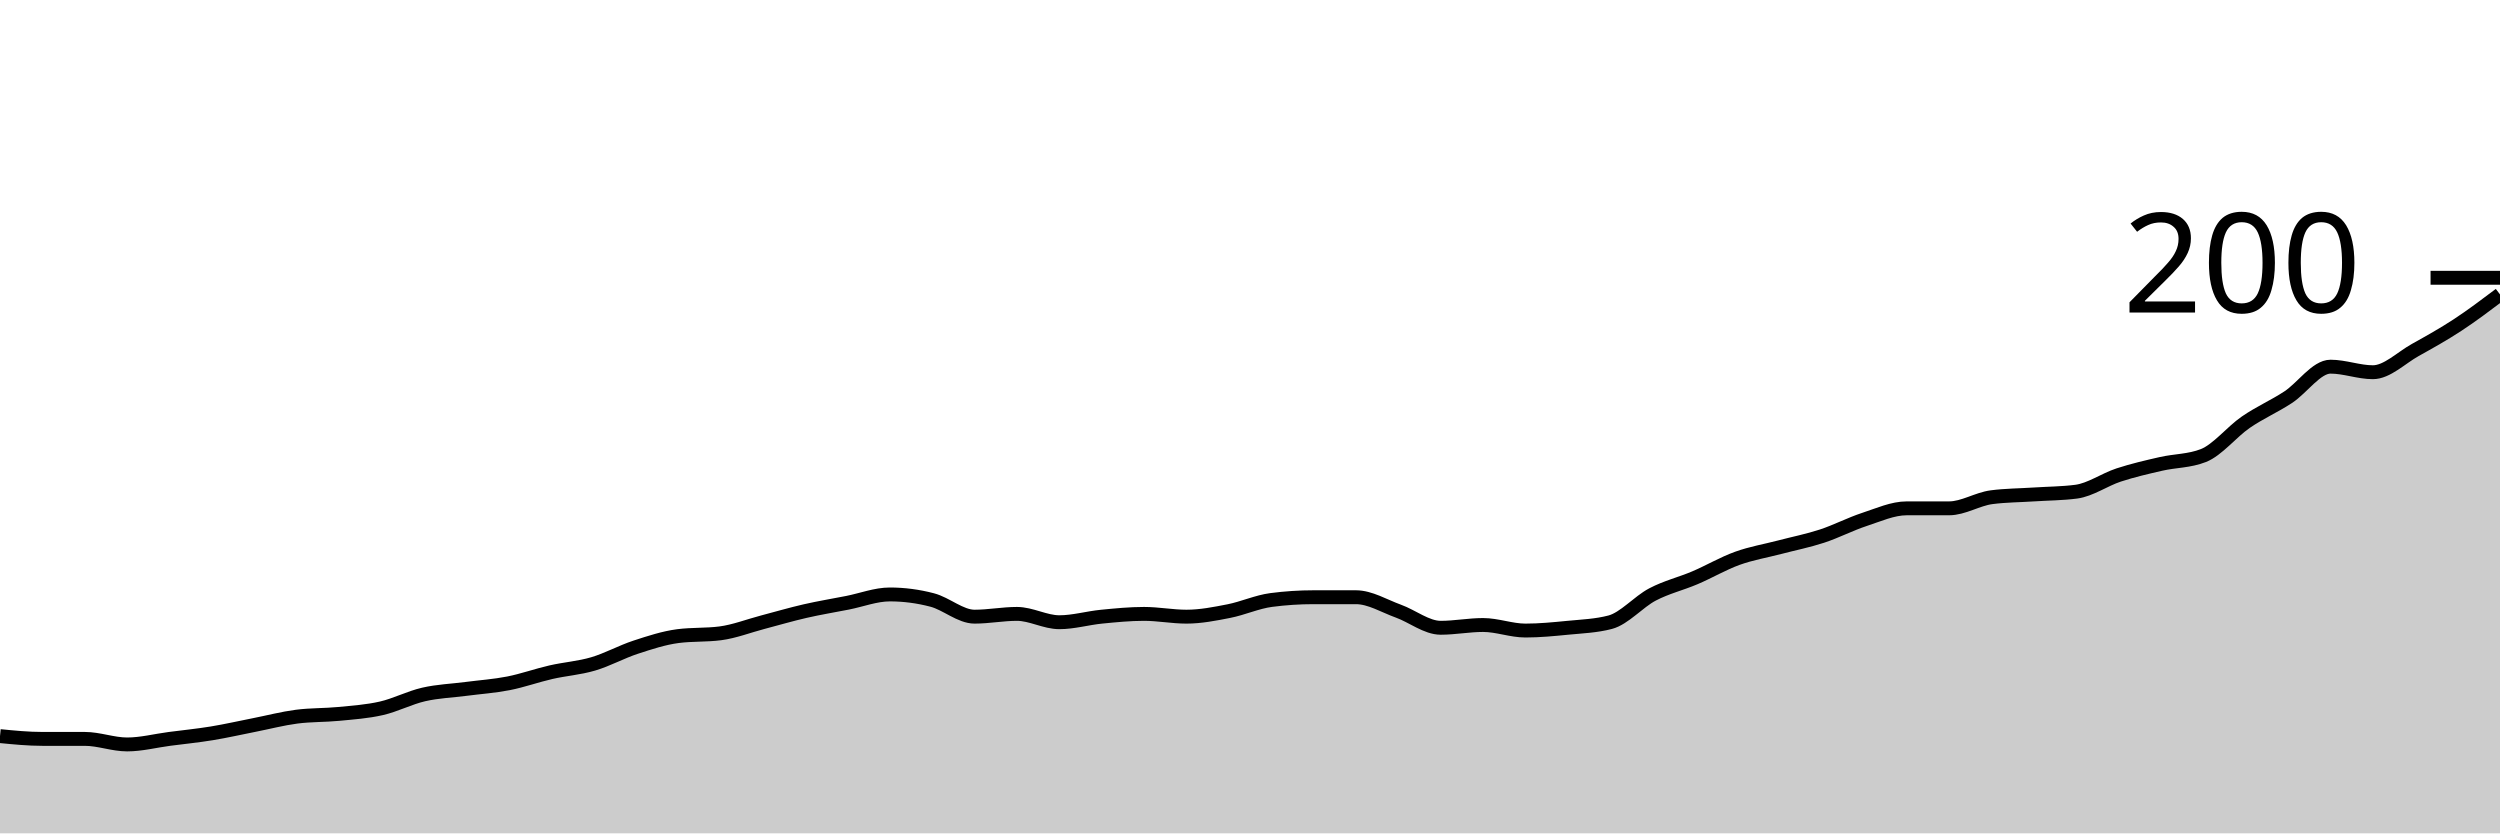
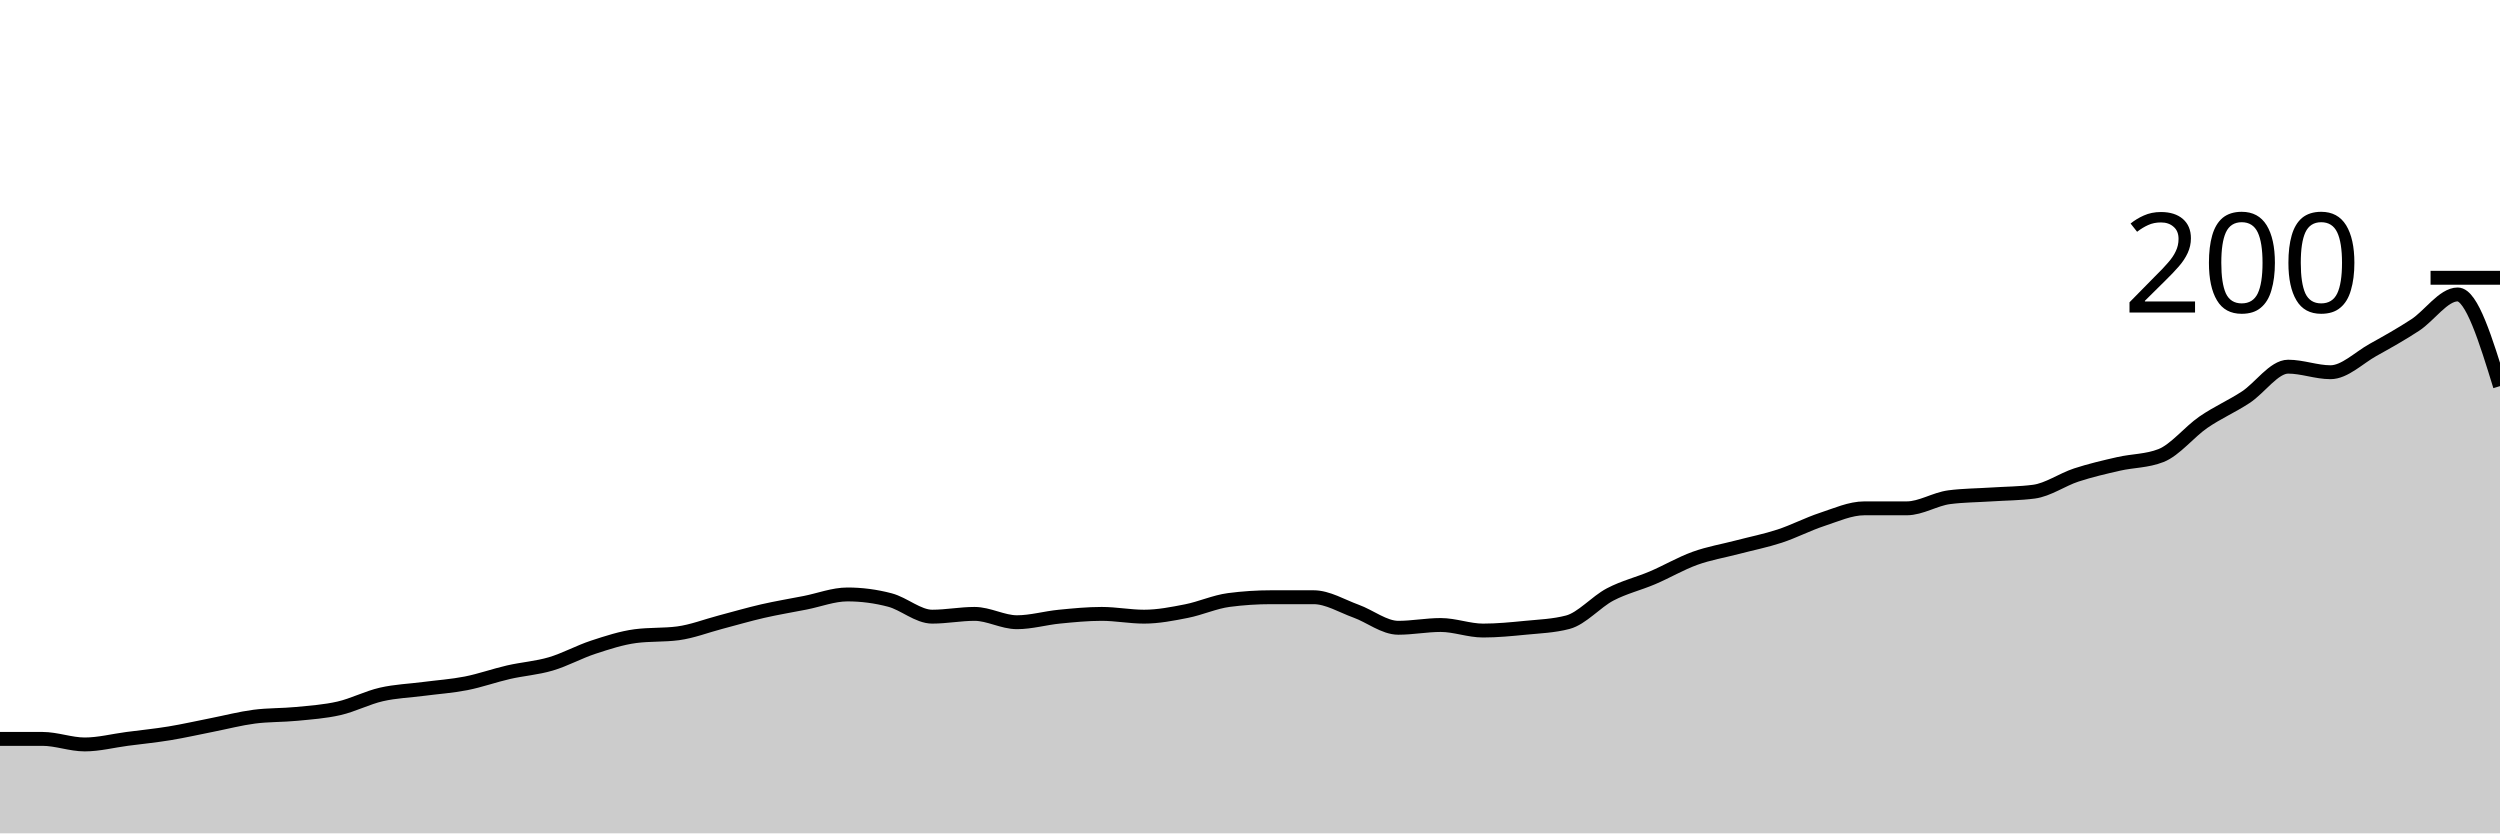
<svg xmlns="http://www.w3.org/2000/svg" viewBox="0 0 180 60">
  <g transform="translate(0,20)">
-     <path class="area" fill="rgba(0, 0, 0, 0.2)" d="M0,33C1.017,33.1,2.034,33.2,3.051,33.2C4.068,33.2,5.085,33.2,6.102,33.2C7.119,33.2,8.136,33.6,9.153,33.6C10.169,33.6,11.186,33.333,12.203,33.2C13.22,33.067,14.237,32.967,15.254,32.8C16.271,32.633,17.288,32.4,18.305,32.2C19.322,32,20.339,31.733,21.356,31.6C22.373,31.467,23.39,31.5,24.407,31.4C25.424,31.3,26.441,31.233,27.458,31C28.475,30.767,29.492,30.233,30.508,30C31.525,29.767,32.542,29.733,33.559,29.6C34.576,29.467,35.593,29.4,36.61,29.2C37.627,29,38.644,28.633,39.661,28.4C40.678,28.167,41.695,28.1,42.712,27.8C43.729,27.5,44.746,26.933,45.763,26.6C46.78,26.267,47.797,25.933,48.814,25.8C49.831,25.667,50.847,25.733,51.864,25.6C52.881,25.467,53.898,25.067,54.915,24.8C55.932,24.533,56.949,24.233,57.966,24C58.983,23.767,60,23.6,61.017,23.4C62.034,23.2,63.051,22.8,64.068,22.8C65.085,22.8,66.102,22.933,67.119,23.2C68.136,23.467,69.153,24.4,70.169,24.4C71.186,24.4,72.203,24.2,73.22,24.2C74.237,24.2,75.254,24.8,76.271,24.8C77.288,24.8,78.305,24.5,79.322,24.4C80.339,24.3,81.356,24.2,82.373,24.2C83.39,24.2,84.407,24.4,85.424,24.4C86.441,24.4,87.458,24.2,88.475,24C89.492,23.8,90.508,23.333,91.525,23.2C92.542,23.067,93.559,23,94.576,23C95.593,23,96.61,23,97.627,23C98.644,23,99.661,23.633,100.678,24C101.695,24.367,102.712,25.2,103.729,25.2C104.746,25.2,105.763,25,106.78,25C107.797,25,108.814,25.4,109.831,25.4C110.847,25.4,111.864,25.3,112.881,25.2C113.898,25.1,114.915,25.067,115.932,24.8C116.949,24.533,117.966,23.333,118.983,22.8C120,22.267,121.017,22.033,122.034,21.6C123.051,21.167,124.068,20.567,125.085,20.2C126.102,19.833,127.119,19.667,128.136,19.4C129.153,19.133,130.169,18.933,131.186,18.6C132.203,18.267,133.22,17.733,134.237,17.4C135.254,17.067,136.271,16.6,137.288,16.6C138.305,16.6,139.322,16.6,140.339,16.6C141.356,16.6,142.373,15.933,143.39,15.8C144.407,15.667,145.424,15.667,146.441,15.6C147.458,15.533,148.475,15.533,149.492,15.4C150.508,15.267,151.525,14.533,152.542,14.2C153.559,13.867,154.576,13.633,155.593,13.4C156.61,13.167,157.627,13.2,158.644,12.8C159.661,12.4,160.678,11.1,161.695,10.4C162.712,9.7,163.729,9.267,164.746,8.6C165.763,7.933,166.78,6.4,167.797,6.4C168.814,6.4,169.831,6.8,170.847,6.8C171.864,6.8,172.881,5.767,173.898,5.2C174.915,4.633,175.932,4.067,176.949,3.4C177.966,2.733,178.983,1.967,180,1.2L180,40C178.983,40,177.966,40,176.949,40C175.932,40,174.915,40,173.898,40C172.881,40,171.864,40,170.847,40C169.831,40,168.814,40,167.797,40C166.78,40,165.763,40,164.746,40C163.729,40,162.712,40,161.695,40C160.678,40,159.661,40,158.644,40C157.627,40,156.61,40,155.593,40C154.576,40,153.559,40,152.542,40C151.525,40,150.508,40,149.492,40C148.475,40,147.458,40,146.441,40C145.424,40,144.407,40,143.39,40C142.373,40,141.356,40,140.339,40C139.322,40,138.305,40,137.288,40C136.271,40,135.254,40,134.237,40C133.22,40,132.203,40,131.186,40C130.169,40,129.153,40,128.136,40C127.119,40,126.102,40,125.085,40C124.068,40,123.051,40,122.034,40C121.017,40,120,40,118.983,40C117.966,40,116.949,40,115.932,40C114.915,40,113.898,40,112.881,40C111.864,40,110.847,40,109.831,40C108.814,40,107.797,40,106.78,40C105.763,40,104.746,40,103.729,40C102.712,40,101.695,40,100.678,40C99.661,40,98.644,40,97.627,40C96.61,40,95.593,40,94.576,40C93.559,40,92.542,40,91.525,40C90.508,40,89.492,40,88.475,40C87.458,40,86.441,40,85.424,40C84.407,40,83.39,40,82.373,40C81.356,40,80.339,40,79.322,40C78.305,40,77.288,40,76.271,40C75.254,40,74.237,40,73.22,40C72.203,40,71.186,40,70.169,40C69.153,40,68.136,40,67.119,40C66.102,40,65.085,40,64.068,40C63.051,40,62.034,40,61.017,40C60,40,58.983,40,57.966,40C56.949,40,55.932,40,54.915,40C53.898,40,52.881,40,51.864,40C50.847,40,49.831,40,48.814,40C47.797,40,46.78,40,45.763,40C44.746,40,43.729,40,42.712,40C41.695,40,40.678,40,39.661,40C38.644,40,37.627,40,36.61,40C35.593,40,34.576,40,33.559,40C32.542,40,31.525,40,30.508,40C29.492,40,28.475,40,27.458,40C26.441,40,25.424,40,24.407,40C23.39,40,22.373,40,21.356,40C20.339,40,19.322,40,18.305,40C17.288,40,16.271,40,15.254,40C14.237,40,13.22,40,12.203,40C11.186,40,10.169,40,9.153,40C8.136,40,7.119,40,6.102,40C5.085,40,4.068,40,3.051,40C2.034,40,1.017,40,0,40Z" />
-     <path class="line" stroke="black" fill="none" d="M0,33C1.017,33.1,2.034,33.2,3.051,33.2C4.068,33.2,5.085,33.2,6.102,33.2C7.119,33.2,8.136,33.6,9.153,33.6C10.169,33.6,11.186,33.333,12.203,33.2C13.22,33.067,14.237,32.967,15.254,32.8C16.271,32.633,17.288,32.4,18.305,32.2C19.322,32,20.339,31.733,21.356,31.6C22.373,31.467,23.39,31.5,24.407,31.4C25.424,31.3,26.441,31.233,27.458,31C28.475,30.767,29.492,30.233,30.508,30C31.525,29.767,32.542,29.733,33.559,29.6C34.576,29.467,35.593,29.4,36.61,29.2C37.627,29,38.644,28.633,39.661,28.4C40.678,28.167,41.695,28.1,42.712,27.8C43.729,27.5,44.746,26.933,45.763,26.6C46.78,26.267,47.797,25.933,48.814,25.8C49.831,25.667,50.847,25.733,51.864,25.6C52.881,25.467,53.898,25.067,54.915,24.8C55.932,24.533,56.949,24.233,57.966,24C58.983,23.767,60,23.6,61.017,23.4C62.034,23.2,63.051,22.8,64.068,22.8C65.085,22.8,66.102,22.933,67.119,23.2C68.136,23.467,69.153,24.4,70.169,24.4C71.186,24.4,72.203,24.2,73.22,24.2C74.237,24.2,75.254,24.8,76.271,24.8C77.288,24.8,78.305,24.5,79.322,24.4C80.339,24.3,81.356,24.2,82.373,24.2C83.39,24.2,84.407,24.4,85.424,24.4C86.441,24.4,87.458,24.2,88.475,24C89.492,23.8,90.508,23.333,91.525,23.2C92.542,23.067,93.559,23,94.576,23C95.593,23,96.61,23,97.627,23C98.644,23,99.661,23.633,100.678,24C101.695,24.367,102.712,25.2,103.729,25.2C104.746,25.2,105.763,25,106.78,25C107.797,25,108.814,25.4,109.831,25.4C110.847,25.4,111.864,25.3,112.881,25.2C113.898,25.1,114.915,25.067,115.932,24.8C116.949,24.533,117.966,23.333,118.983,22.8C120,22.267,121.017,22.033,122.034,21.6C123.051,21.167,124.068,20.567,125.085,20.2C126.102,19.833,127.119,19.667,128.136,19.4C129.153,19.133,130.169,18.933,131.186,18.6C132.203,18.267,133.22,17.733,134.237,17.4C135.254,17.067,136.271,16.6,137.288,16.6C138.305,16.6,139.322,16.6,140.339,16.6C141.356,16.6,142.373,15.933,143.39,15.8C144.407,15.667,145.424,15.667,146.441,15.6C147.458,15.533,148.475,15.533,149.492,15.4C150.508,15.267,151.525,14.533,152.542,14.2C153.559,13.867,154.576,13.633,155.593,13.4C156.61,13.167,157.627,13.2,158.644,12.8C159.661,12.4,160.678,11.1,161.695,10.4C162.712,9.7,163.729,9.267,164.746,8.6C165.763,7.933,166.78,6.4,167.797,6.4C168.814,6.4,169.831,6.8,170.847,6.8C171.864,6.8,172.881,5.767,173.898,5.2C174.915,4.633,175.932,4.067,176.949,3.4C177.966,2.733,178.983,1.967,180,1.2" />
+     <path class="area" fill="rgba(0, 0, 0, 0.2)" d="M0,33.2C1.017,33.2,2.034,33.2,3.051,33.2C4.068,33.2,5.085,33.6,6.102,33.6C7.119,33.6,8.136,33.333,9.153,33.2C10.169,33.067,11.186,32.967,12.203,32.8C13.22,32.633,14.237,32.4,15.254,32.2C16.271,32,17.288,31.733,18.305,31.6C19.322,31.467,20.339,31.5,21.356,31.4C22.373,31.3,23.39,31.233,24.407,31C25.424,30.767,26.441,30.233,27.458,30C28.475,29.767,29.492,29.733,30.508,29.6C31.525,29.467,32.542,29.4,33.559,29.2C34.576,29,35.593,28.633,36.61,28.4C37.627,28.167,38.644,28.1,39.661,27.8C40.678,27.5,41.695,26.933,42.712,26.6C43.729,26.267,44.746,25.933,45.763,25.8C46.78,25.667,47.797,25.733,48.814,25.6C49.831,25.467,50.847,25.067,51.864,24.8C52.881,24.533,53.898,24.233,54.915,24C55.932,23.767,56.949,23.6,57.966,23.4C58.983,23.2,60,22.8,61.017,22.8C62.034,22.8,63.051,22.933,64.068,23.2C65.085,23.467,66.102,24.4,67.119,24.4C68.136,24.4,69.153,24.2,70.169,24.2C71.186,24.2,72.203,24.8,73.22,24.8C74.237,24.8,75.254,24.5,76.271,24.4C77.288,24.3,78.305,24.2,79.322,24.2C80.339,24.2,81.356,24.4,82.373,24.4C83.39,24.4,84.407,24.2,85.424,24C86.441,23.8,87.458,23.333,88.475,23.2C89.492,23.067,90.508,23,91.525,23C92.542,23,93.559,23,94.576,23C95.593,23,96.61,23.633,97.627,24C98.644,24.367,99.661,25.2,100.678,25.2C101.695,25.2,102.712,25,103.729,25C104.746,25,105.763,25.4,106.78,25.4C107.797,25.4,108.814,25.3,109.831,25.2C110.847,25.1,111.864,25.067,112.881,24.8C113.898,24.533,114.915,23.333,115.932,22.8C116.949,22.267,117.966,22.033,118.983,21.6C120,21.167,121.017,20.567,122.034,20.2C123.051,19.833,124.068,19.667,125.085,19.4C126.102,19.133,127.119,18.933,128.136,18.6C129.153,18.267,130.169,17.733,131.186,17.4C132.203,17.067,133.22,16.6,134.237,16.6C135.254,16.6,136.271,16.6,137.288,16.6C138.305,16.6,139.322,15.933,140.339,15.8C141.356,15.667,142.373,15.667,143.39,15.6C144.407,15.533,145.424,15.533,146.441,15.4C147.458,15.267,148.475,14.533,149.492,14.2C150.508,13.867,151.525,13.633,152.542,13.4C153.559,13.167,154.576,13.2,155.593,12.8C156.61,12.4,157.627,11.1,158.644,10.4C159.661,9.7,160.678,9.267,161.695,8.6C162.712,7.933,163.729,6.4,164.746,6.4C165.763,6.4,166.78,6.8,167.797,6.8C168.814,6.8,169.831,5.767,170.847,5.2C171.864,4.633,172.881,4.067,173.898,3.4C174.915,2.733,175.932,1.2,176.949,1.2C177.966,1.2,178.983,4.5,180,7.8L180,40C178.983,40,177.966,40,176.949,40C175.932,40,174.915,40,173.898,40C172.881,40,171.864,40,170.847,40C169.831,40,168.814,40,167.797,40C166.78,40,165.763,40,164.746,40C163.729,40,162.712,40,161.695,40C160.678,40,159.661,40,158.644,40C157.627,40,156.61,40,155.593,40C154.576,40,153.559,40,152.542,40C151.525,40,150.508,40,149.492,40C148.475,40,147.458,40,146.441,40C145.424,40,144.407,40,143.39,40C142.373,40,141.356,40,140.339,40C139.322,40,138.305,40,137.288,40C136.271,40,135.254,40,134.237,40C133.22,40,132.203,40,131.186,40C130.169,40,129.153,40,128.136,40C127.119,40,126.102,40,125.085,40C124.068,40,123.051,40,122.034,40C121.017,40,120,40,118.983,40C117.966,40,116.949,40,115.932,40C114.915,40,113.898,40,112.881,40C111.864,40,110.847,40,109.831,40C108.814,40,107.797,40,106.78,40C105.763,40,104.746,40,103.729,40C102.712,40,101.695,40,100.678,40C99.661,40,98.644,40,97.627,40C96.61,40,95.593,40,94.576,40C93.559,40,92.542,40,91.525,40C90.508,40,89.492,40,88.475,40C87.458,40,86.441,40,85.424,40C84.407,40,83.39,40,82.373,40C81.356,40,80.339,40,79.322,40C78.305,40,77.288,40,76.271,40C75.254,40,74.237,40,73.22,40C72.203,40,71.186,40,70.169,40C69.153,40,68.136,40,67.119,40C66.102,40,65.085,40,64.068,40C63.051,40,62.034,40,61.017,40C60,40,58.983,40,57.966,40C56.949,40,55.932,40,54.915,40C53.898,40,52.881,40,51.864,40C50.847,40,49.831,40,48.814,40C47.797,40,46.78,40,45.763,40C44.746,40,43.729,40,42.712,40C41.695,40,40.678,40,39.661,40C38.644,40,37.627,40,36.61,40C35.593,40,34.576,40,33.559,40C32.542,40,31.525,40,30.508,40C29.492,40,28.475,40,27.458,40C26.441,40,25.424,40,24.407,40C23.39,40,22.373,40,21.356,40C20.339,40,19.322,40,18.305,40C17.288,40,16.271,40,15.254,40C14.237,40,13.22,40,12.203,40C11.186,40,10.169,40,9.153,40C8.136,40,7.119,40,6.102,40C5.085,40,4.068,40,3.051,40C2.034,40,1.017,40,0,40Z" />
+     <path class="line" stroke="black" fill="none" d="M0,33.2C1.017,33.2,2.034,33.2,3.051,33.2C4.068,33.2,5.085,33.6,6.102,33.6C7.119,33.6,8.136,33.333,9.153,33.2C10.169,33.067,11.186,32.967,12.203,32.8C13.22,32.633,14.237,32.4,15.254,32.2C16.271,32,17.288,31.733,18.305,31.6C19.322,31.467,20.339,31.5,21.356,31.4C22.373,31.3,23.39,31.233,24.407,31C25.424,30.767,26.441,30.233,27.458,30C28.475,29.767,29.492,29.733,30.508,29.6C31.525,29.467,32.542,29.4,33.559,29.2C34.576,29,35.593,28.633,36.61,28.4C37.627,28.167,38.644,28.1,39.661,27.8C40.678,27.5,41.695,26.933,42.712,26.6C43.729,26.267,44.746,25.933,45.763,25.8C46.78,25.667,47.797,25.733,48.814,25.6C49.831,25.467,50.847,25.067,51.864,24.8C52.881,24.533,53.898,24.233,54.915,24C55.932,23.767,56.949,23.6,57.966,23.4C58.983,23.2,60,22.8,61.017,22.8C62.034,22.8,63.051,22.933,64.068,23.2C65.085,23.467,66.102,24.4,67.119,24.4C68.136,24.4,69.153,24.2,70.169,24.2C71.186,24.2,72.203,24.8,73.22,24.8C74.237,24.8,75.254,24.5,76.271,24.4C77.288,24.3,78.305,24.2,79.322,24.2C80.339,24.2,81.356,24.4,82.373,24.4C83.39,24.4,84.407,24.2,85.424,24C86.441,23.8,87.458,23.333,88.475,23.2C89.492,23.067,90.508,23,91.525,23C92.542,23,93.559,23,94.576,23C95.593,23,96.61,23.633,97.627,24C98.644,24.367,99.661,25.2,100.678,25.2C101.695,25.2,102.712,25,103.729,25C104.746,25,105.763,25.4,106.78,25.4C107.797,25.4,108.814,25.3,109.831,25.2C110.847,25.1,111.864,25.067,112.881,24.8C113.898,24.533,114.915,23.333,115.932,22.8C116.949,22.267,117.966,22.033,118.983,21.6C120,21.167,121.017,20.567,122.034,20.2C123.051,19.833,124.068,19.667,125.085,19.4C126.102,19.133,127.119,18.933,128.136,18.6C129.153,18.267,130.169,17.733,131.186,17.4C132.203,17.067,133.22,16.6,134.237,16.6C135.254,16.6,136.271,16.6,137.288,16.6C138.305,16.6,139.322,15.933,140.339,15.8C141.356,15.667,142.373,15.667,143.39,15.6C144.407,15.533,145.424,15.533,146.441,15.4C147.458,15.267,148.475,14.533,149.492,14.2C150.508,13.867,151.525,13.633,152.542,13.4C153.559,13.167,154.576,13.2,155.593,12.8C156.61,12.4,157.627,11.1,158.644,10.4C159.661,9.7,160.678,9.267,161.695,8.6C162.712,7.933,163.729,6.4,164.746,6.4C165.763,6.4,166.78,6.8,167.797,6.8C168.814,6.8,169.831,5.767,170.847,5.2C171.864,4.633,172.881,4.067,173.898,3.4C174.915,2.733,175.932,1.2,176.949,1.2C177.966,1.2,178.983,4.5,180,7.8" />
    <path class="axis-ceiling" stroke-width="1" stroke="black" fill="none" d="M175,0L180,0" />
    <text class="axis-ceiling-label" font-family="sans-serif" text-anchor="end" font-size="10px" x="170" y="2.5">200</text>
  </g>
</svg>
